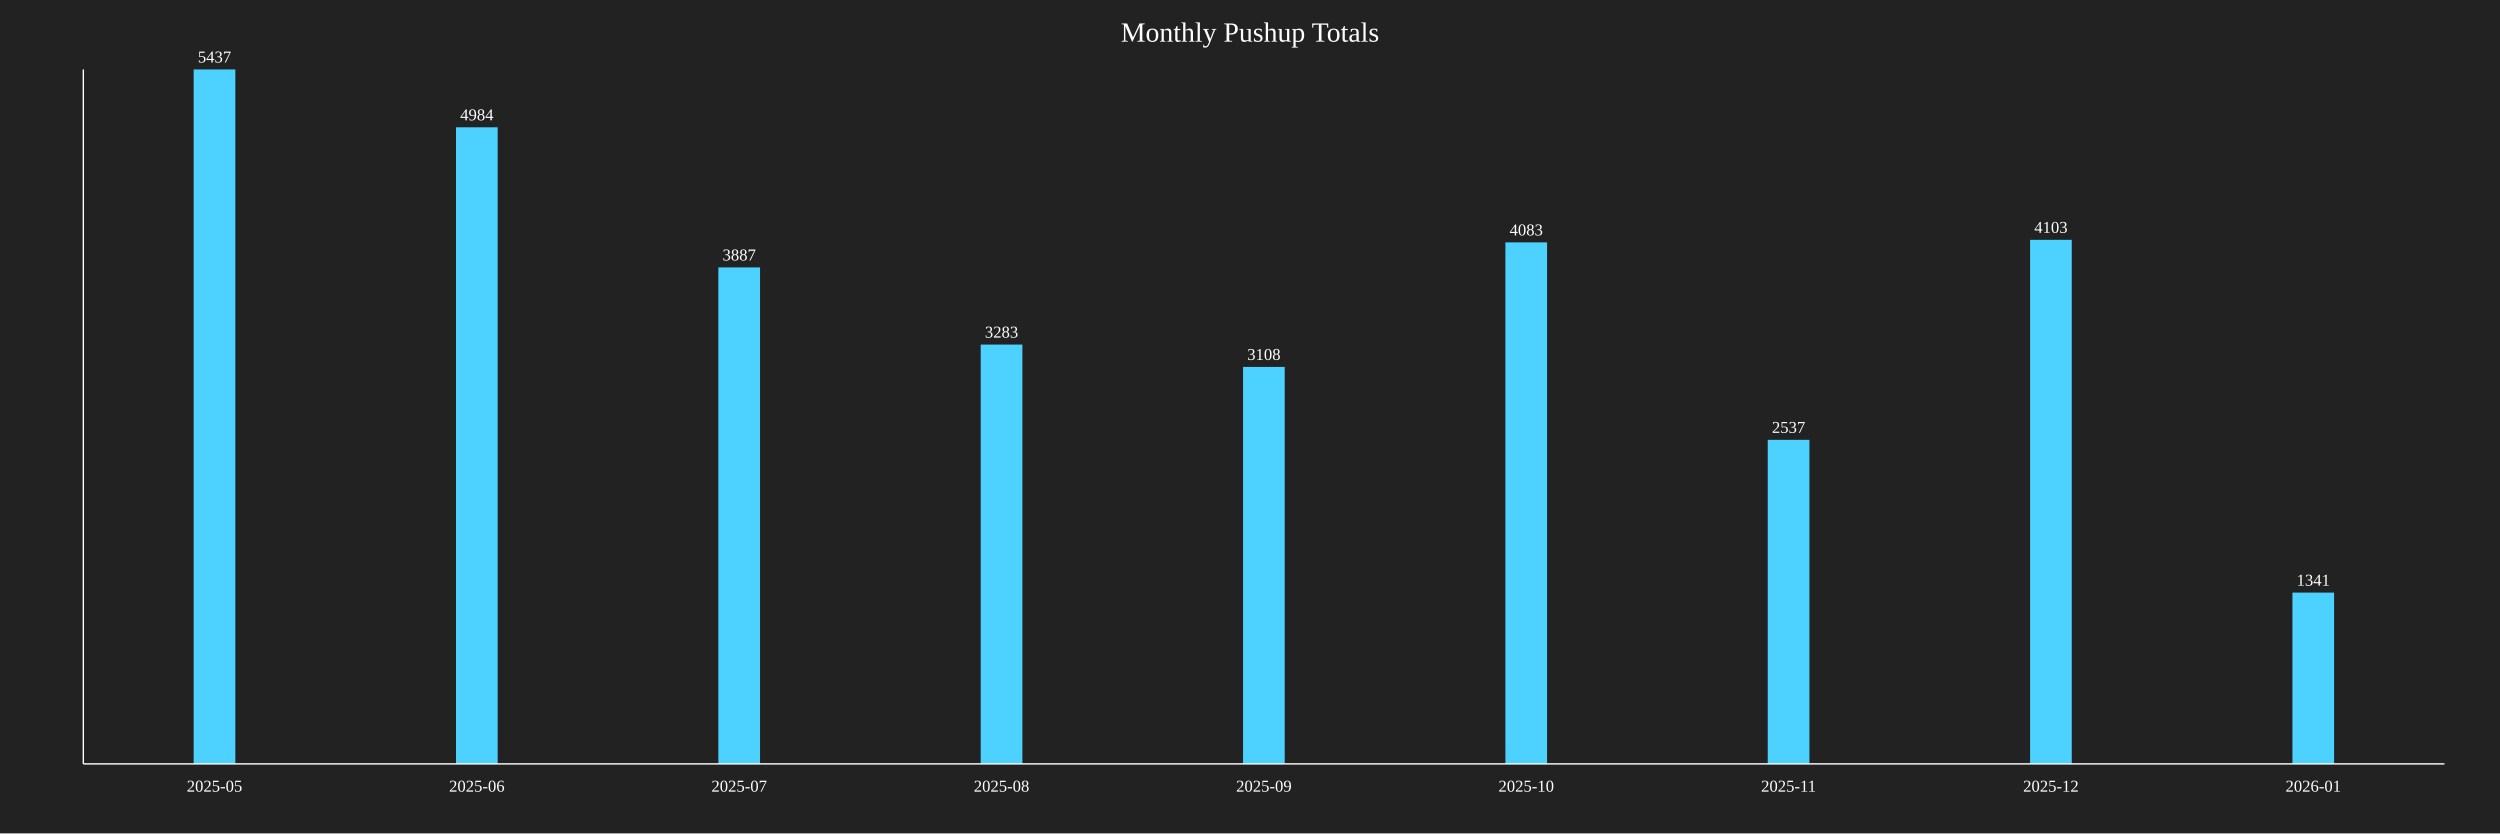
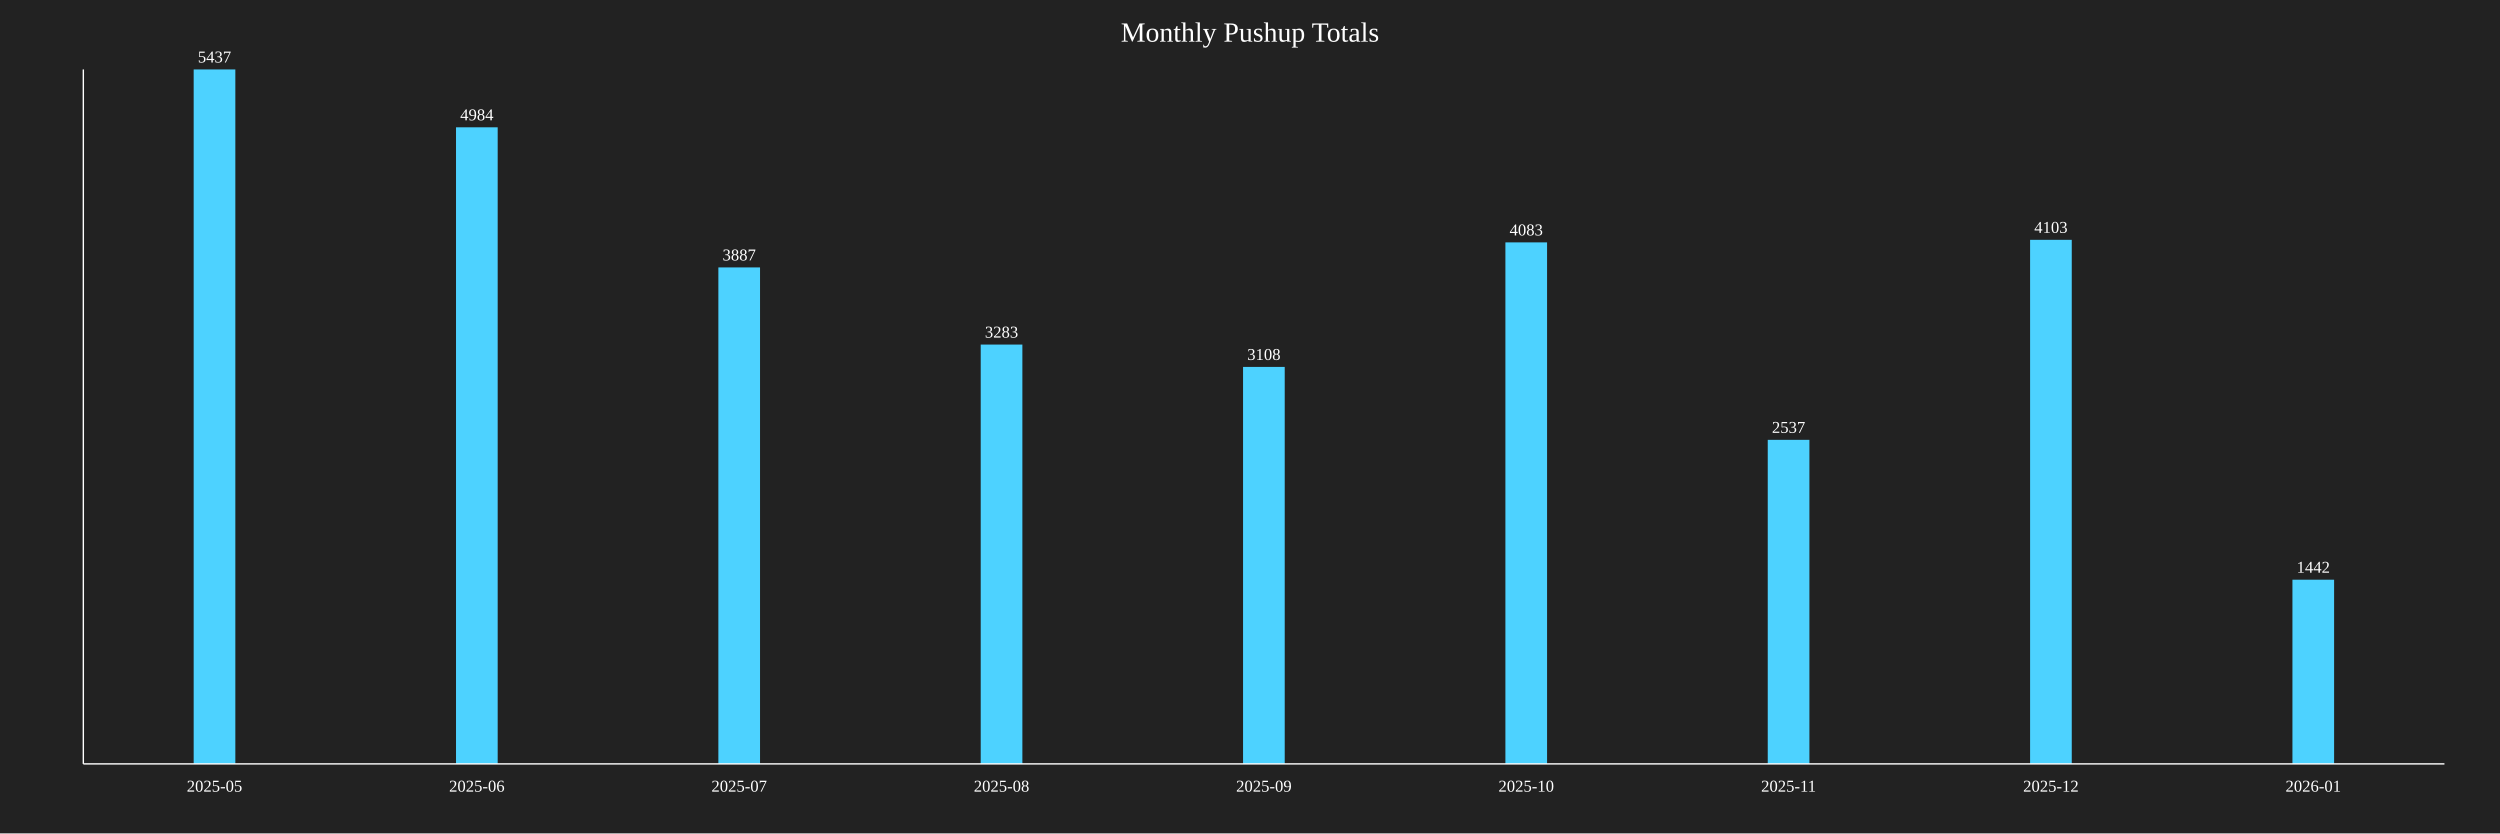
<svg xmlns="http://www.w3.org/2000/svg" baseProfile="full" height="600" version="1.1" width="1800">
  <defs />
  <rect fill="#222222" height="100%" width="100%" x="0" y="0" />
  <text fill="white" font-size="20" text-anchor="middle" x="900.0" y="30">Monthly Pushup Totals</text>
  <rect fill="#4DD2FF" height="500.0" width="30" x="139.444" y="50.0" />
  <text fill="white" font-size="12" text-anchor="middle" x="154.444" y="45.0">5437</text>
  <text fill="white" font-size="12" text-anchor="middle" x="154.444" y="570">2025-05</text>
  <rect fill="#4DD2FF" height="458.341" width="30" x="328.333" y="91.659" />
  <text fill="white" font-size="12" text-anchor="middle" x="343.333" y="86.659">4984</text>
  <text fill="white" font-size="12" text-anchor="middle" x="343.333" y="570">2025-06</text>
  <rect fill="#4DD2FF" height="357.458" width="30" x="517.222" y="192.542" />
  <text fill="white" font-size="12" text-anchor="middle" x="532.222" y="187.542">3887</text>
  <text fill="white" font-size="12" text-anchor="middle" x="532.222" y="570">2025-07</text>
  <rect fill="#4DD2FF" height="301.913" width="30" x="706.111" y="248.087" />
  <text fill="white" font-size="12" text-anchor="middle" x="721.111" y="243.087">3283</text>
  <text fill="white" font-size="12" text-anchor="middle" x="721.111" y="570">2025-08</text>
  <rect fill="#4DD2FF" height="285.819" width="30" x="895.0" y="264.181" />
  <text fill="white" font-size="12" text-anchor="middle" x="910.0" y="259.181">3108</text>
  <text fill="white" font-size="12" text-anchor="middle" x="910.0" y="570">2025-09</text>
  <rect fill="#4DD2FF" height="375.483" width="30" x="1083.889" y="174.517" />
  <text fill="white" font-size="12" text-anchor="middle" x="1098.889" y="169.517">4083</text>
  <text fill="white" font-size="12" text-anchor="middle" x="1098.889" y="570">2025-10</text>
  <rect fill="#4DD2FF" height="233.309" width="30" x="1272.778" y="316.691" />
  <text fill="white" font-size="12" text-anchor="middle" x="1287.778" y="311.691">2537</text>
  <text fill="white" font-size="12" text-anchor="middle" x="1287.778" y="570">2025-11</text>
  <rect fill="#4DD2FF" height="377.322" width="30" x="1461.667" y="172.678" />
  <text fill="white" font-size="12" text-anchor="middle" x="1476.667" y="167.678">4103</text>
  <text fill="white" font-size="12" text-anchor="middle" x="1476.667" y="570">2025-12</text>
-   <rect fill="#4DD2FF" height="123.322" width="30" x="1650.556" y="426.678" />
-   <text fill="white" font-size="12" text-anchor="middle" x="1665.556" y="421.678">1341</text>
+   <rect fill="#4DD2FF" height="132.61" width="30" x="1650.556" y="417.39" />
+   <text fill="white" font-size="12" text-anchor="middle" x="1665.556" y="412.39">1442</text>
  <text fill="white" font-size="12" text-anchor="middle" x="1665.556" y="570">2026-01</text>
  <line stroke="white" x1="60" x2="60" y1="50" y2="550" />
  <line stroke="white" x1="60" x2="1760" y1="550" y2="550" />
</svg>
